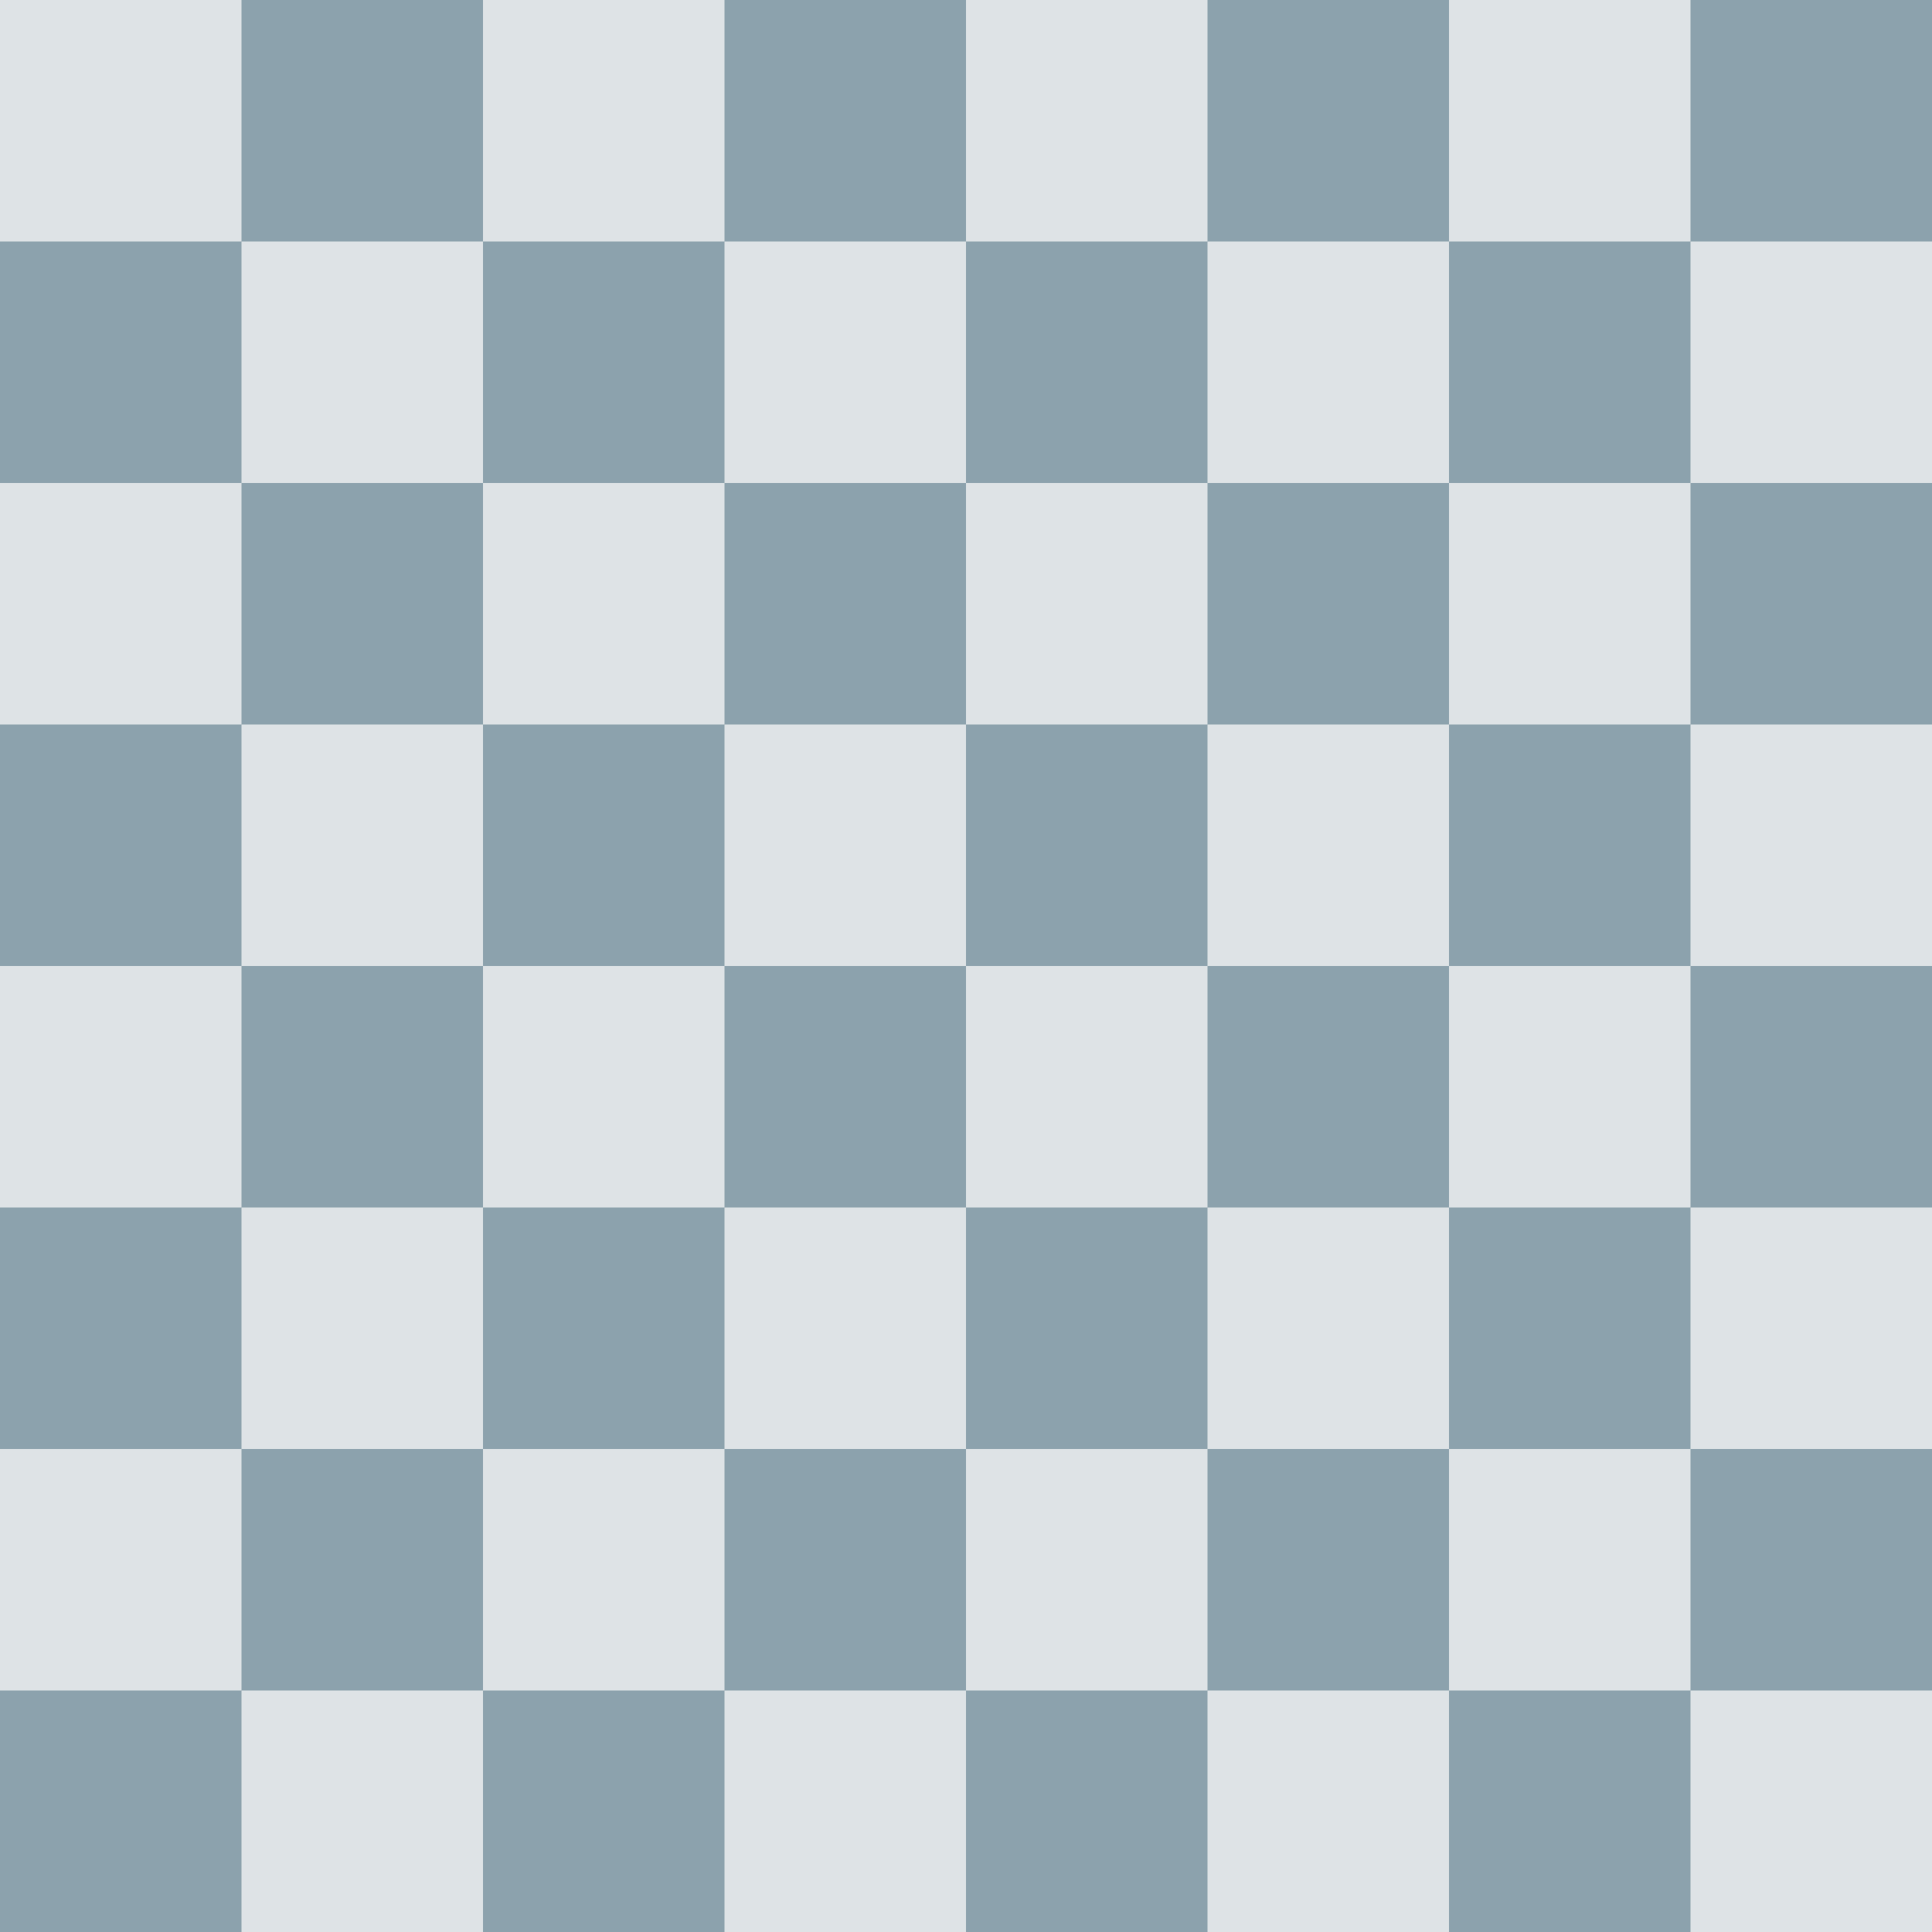
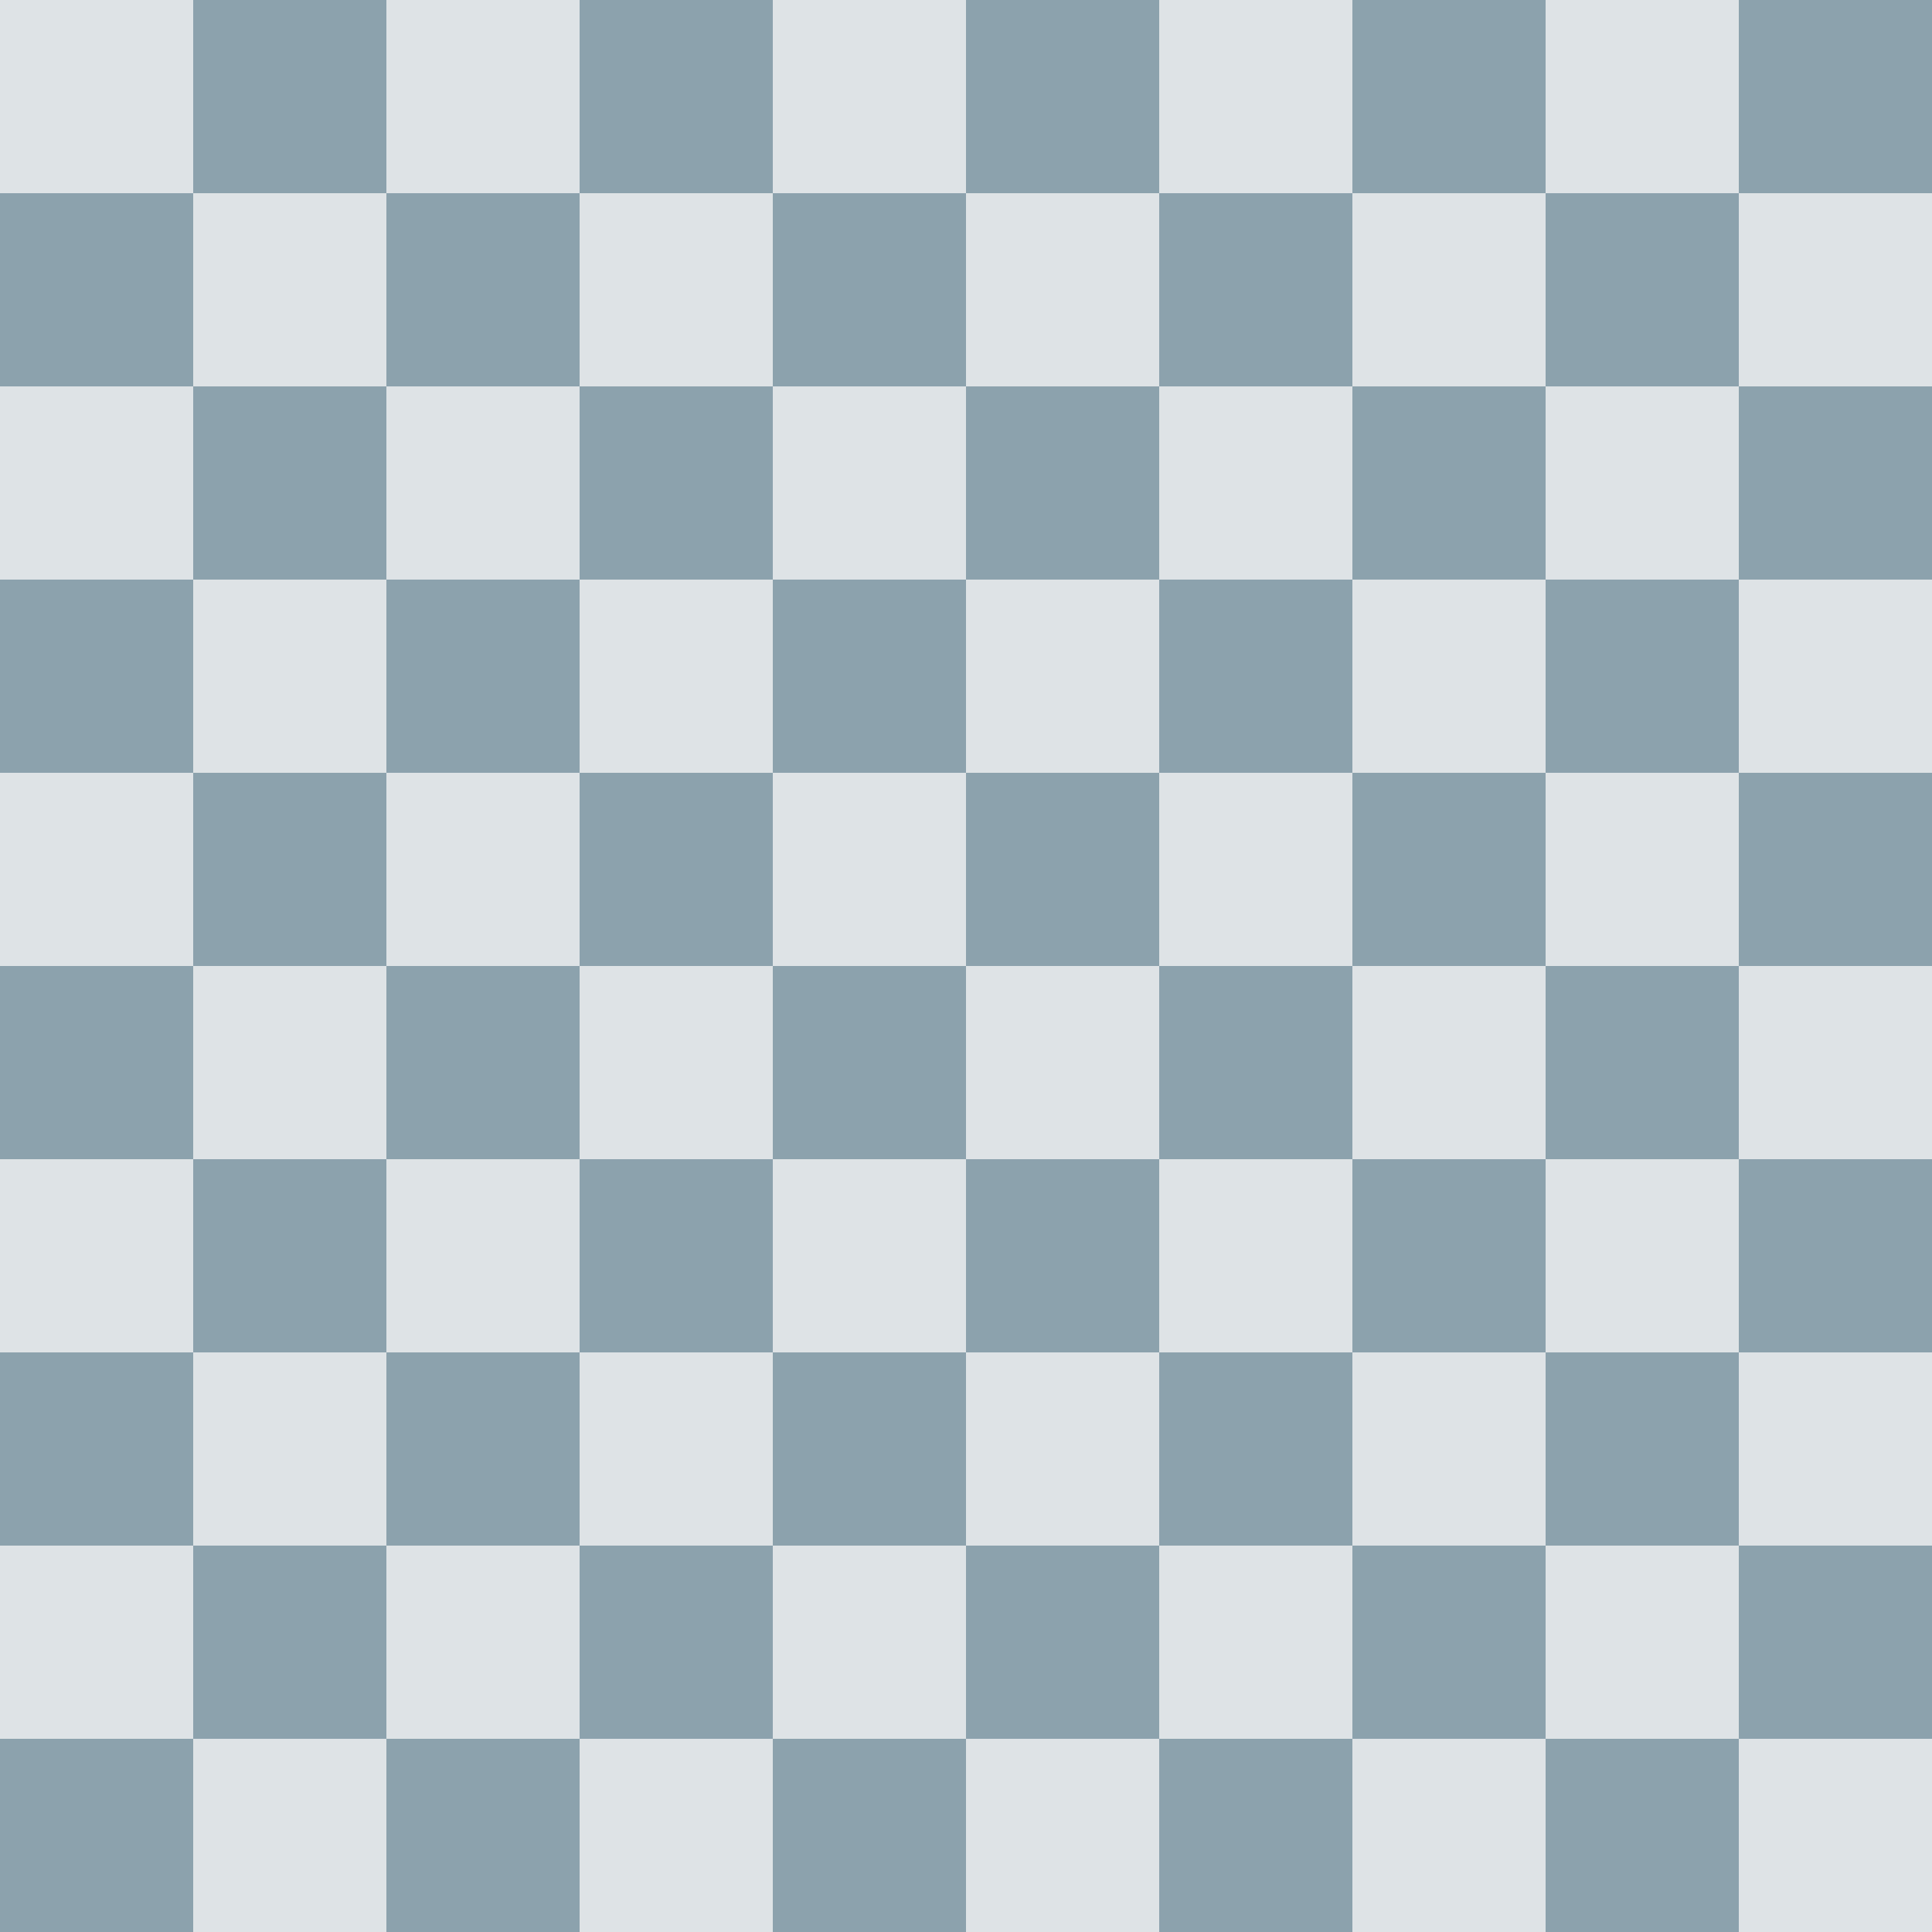
- <svg xmlns="http://www.w3.org/2000/svg" xmlns:xlink="http://www.w3.org/1999/xlink" viewBox="0 0 8 8" shape-rendering="geometricPrecision">
-   <rect width="8" height="8" fill="#8ca2ad" />
-   <g id="a">
+ <svg xmlns="http://www.w3.org/2000/svg" xmlns:xlink="http://www.w3.org/1999/xlink" version="1.1" viewBox="0 0 10 10">
+   <rect width="10" height="10" fill="#8ca2ad" />
+   <g fill="#dee3e6" id="a">
    <g id="b">
-       <g id="c">
-         <g id="d">
-           <rect width="1" height="1" fill="#dee3e6" id="e" />
-           <use x="2" href="#e" xlink:href="#e" />
-         </g>
-         <use x="4" href="#d" xlink:href="#d" />
-       </g>
-       <use x="1" y="1" href="#c" xlink:href="#c" />
+       <rect width="1" height="1" id="c" />
+       <use x="2" xlink:href="#c" />
+       <use x="4" xlink:href="#c" />
+       <use x="6" xlink:href="#c" />
+       <use x="8" xlink:href="#c" />
    </g>
-     <use y="2" href="#b" xlink:href="#b" />
+     <use x="1" y="1" xlink:href="#b" />
  </g>
-   <use y="4" href="#a" xlink:href="#a" />
+   <use y="2" xlink:href="#a" />
+   <use y="4" xlink:href="#a" />
+   <use y="6" xlink:href="#a" />
+   <use y="8" xlink:href="#a" />
</svg>
